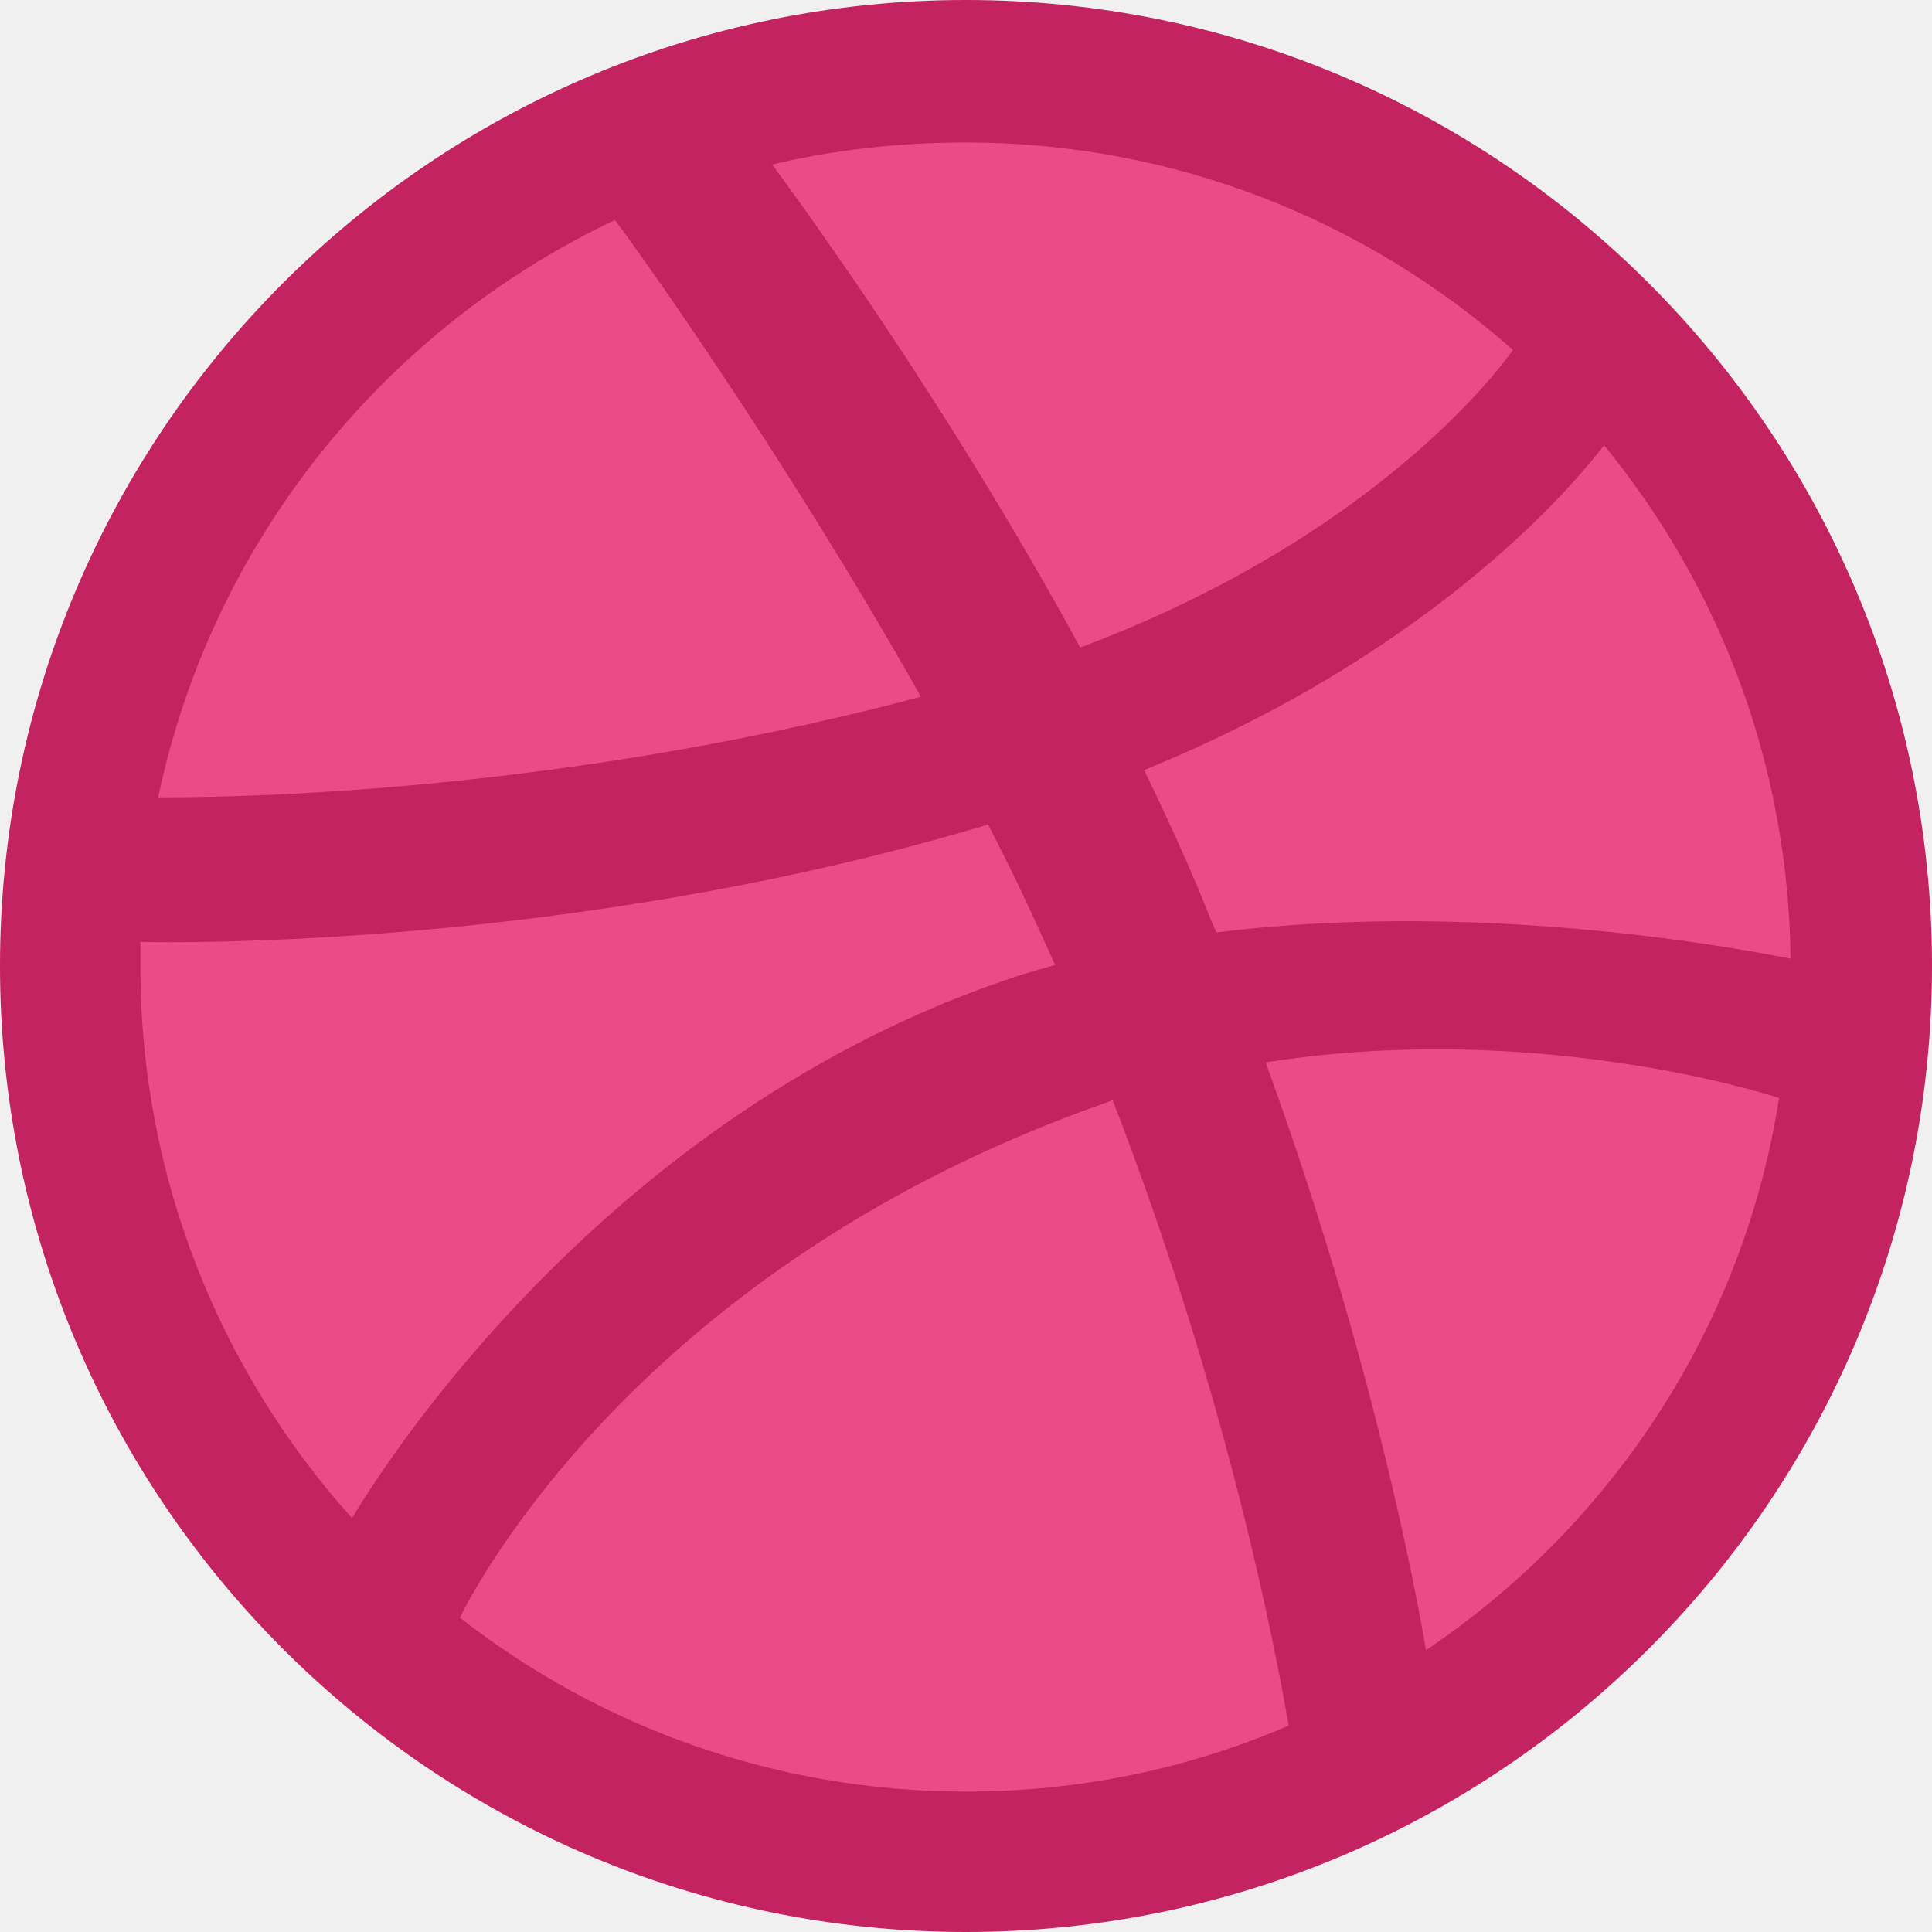
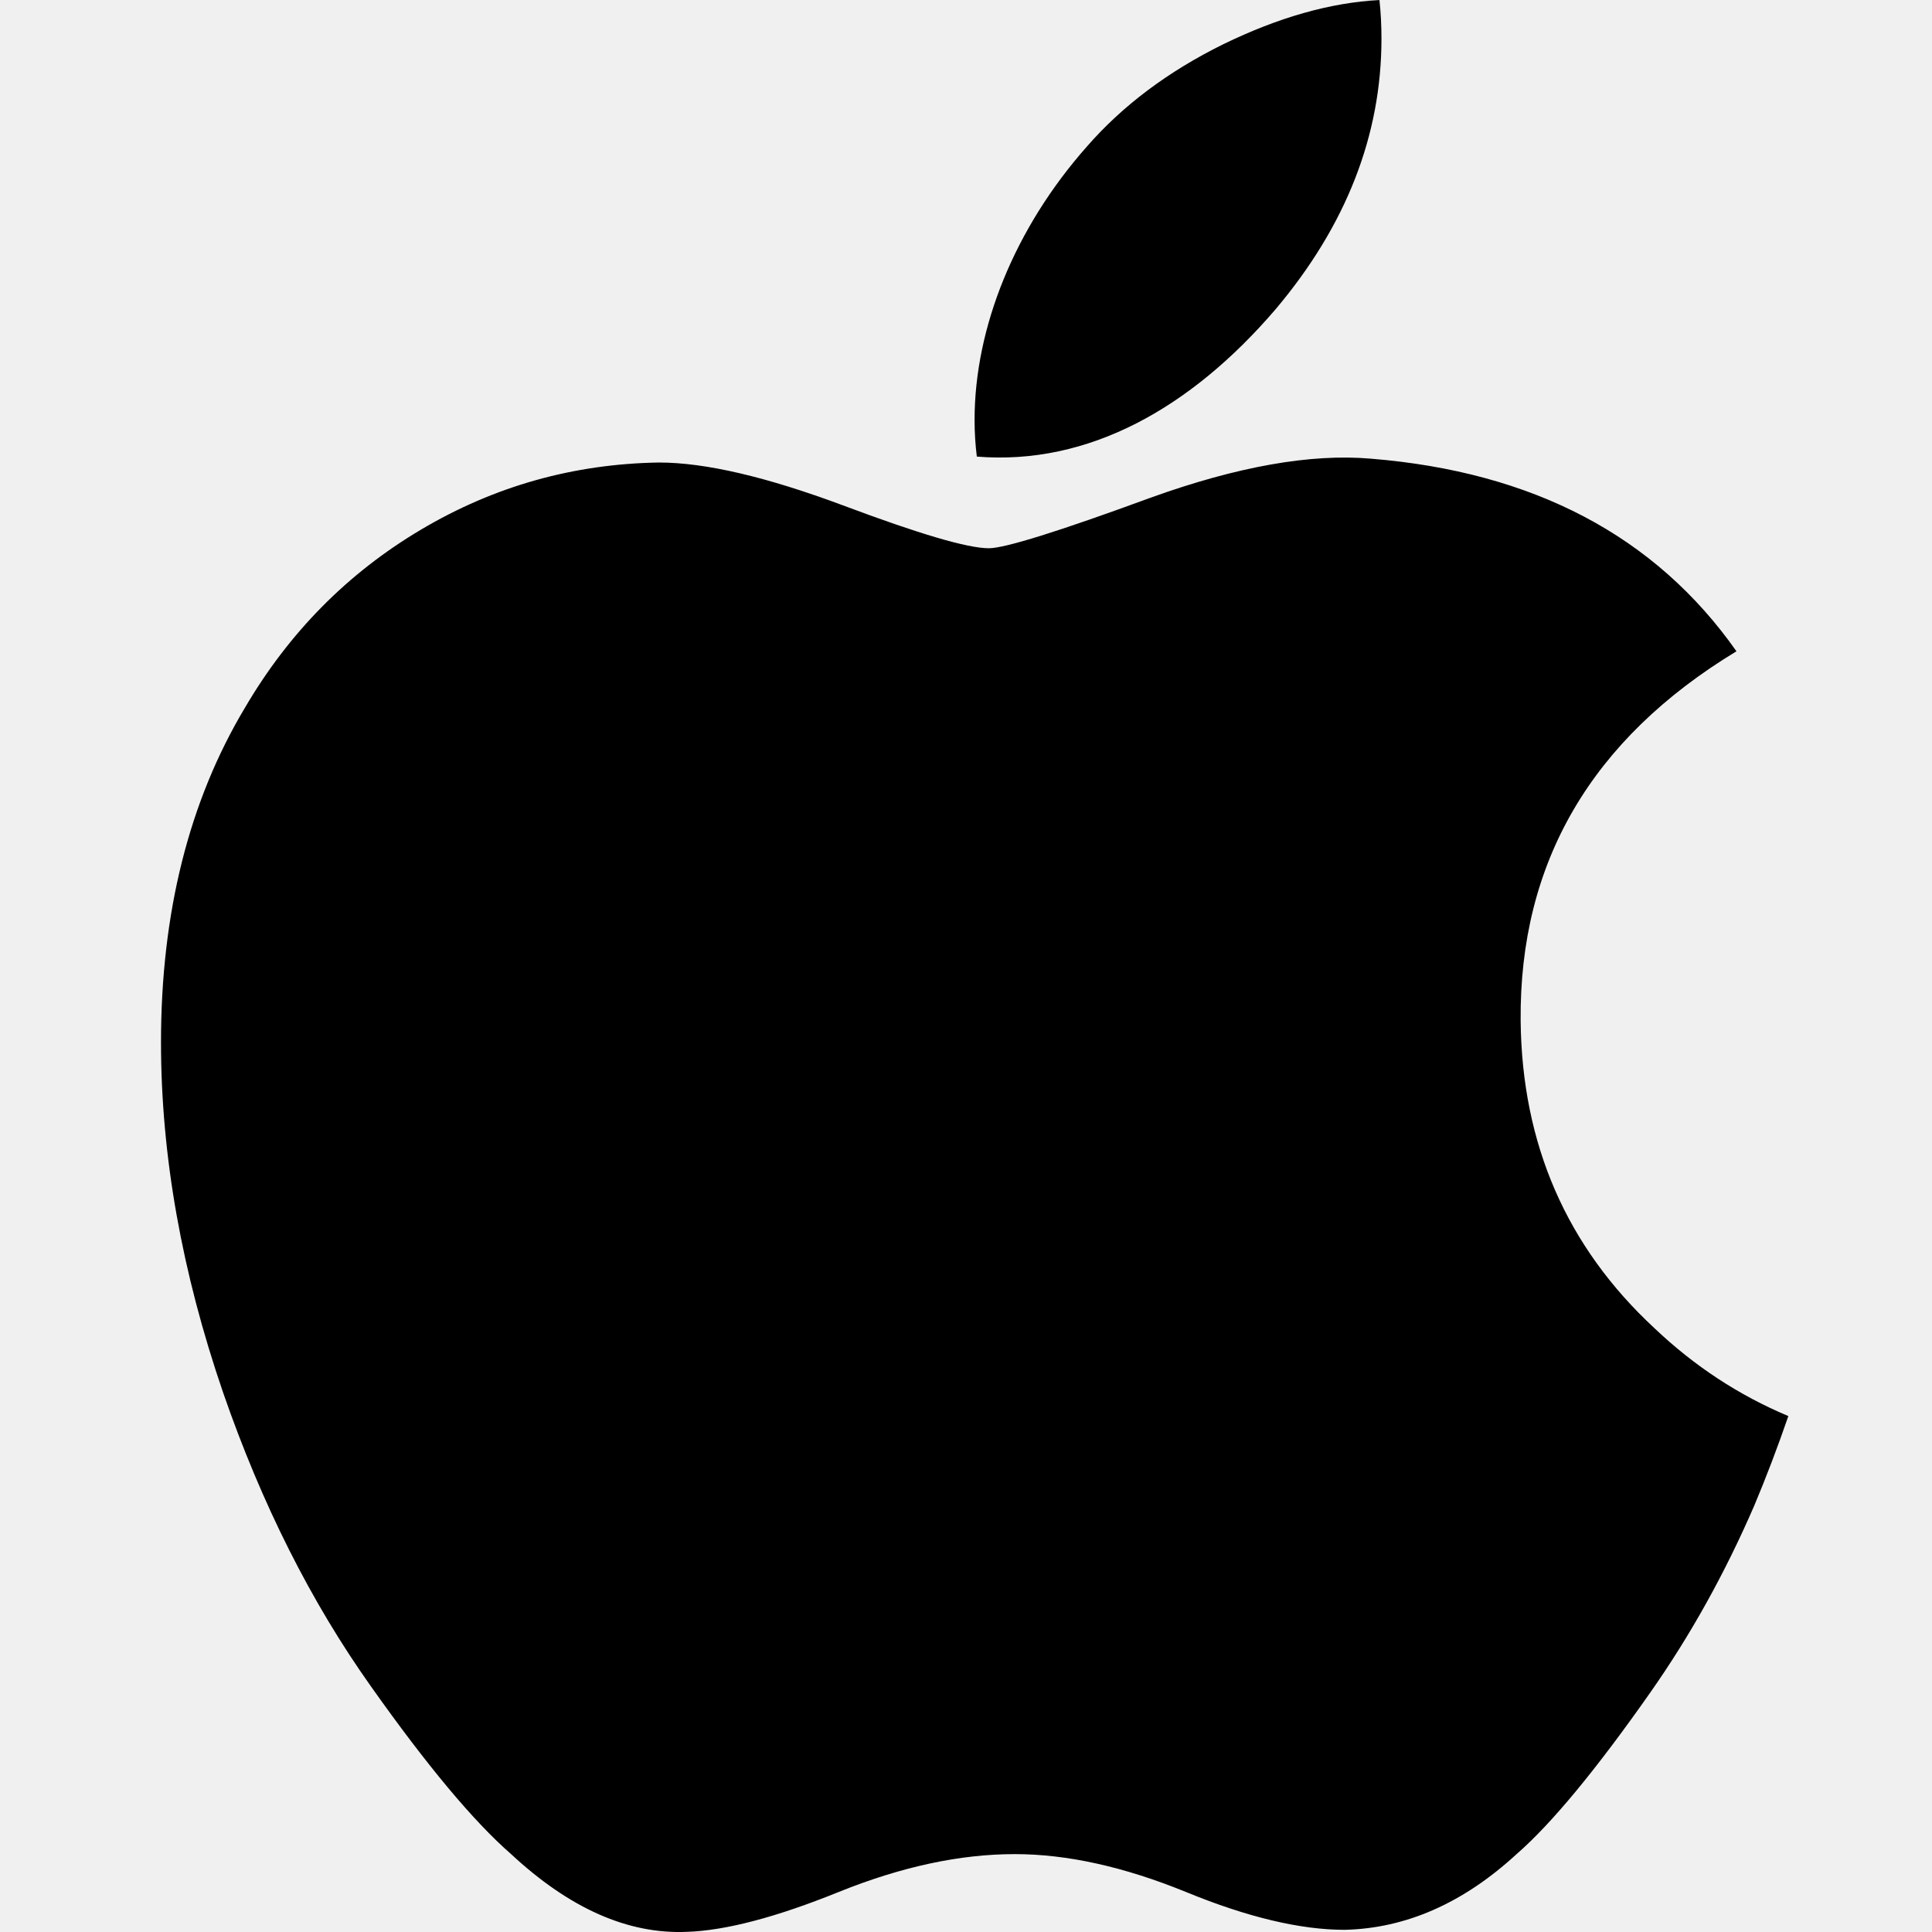
<svg xmlns="http://www.w3.org/2000/svg" width="48" height="48" viewBox="0 0 48 48" fill="none">
-   <path d="M24 47.25C36.841 47.25 47.25 36.841 47.25 24C47.25 11.159 36.841 0.75 24 0.75C11.159 0.75 0.75 11.159 0.75 24C0.75 36.841 11.159 47.25 24 47.25Z" fill="#EA4C89" />
-   <path fill-rule="evenodd" clip-rule="evenodd" d="M24 0C10.751 0 0 10.751 0 24C0 37.249 10.751 48 24 48C37.223 48 48 37.249 48 24C48 10.751 37.223 0 24 0ZM39.852 11.063C42.716 14.551 44.434 19.002 44.486 23.818C43.809 23.688 37.041 22.308 30.221 23.167C30.065 22.829 29.935 22.464 29.779 22.1C29.362 21.111 28.894 20.096 28.425 19.132C35.974 16.061 39.41 11.636 39.852 11.063ZM24 3.54C29.206 3.54 33.97 5.492 37.588 8.694C37.223 9.215 34.126 13.354 26.837 16.087C23.479 9.918 19.757 4.868 19.184 4.087C20.72 3.722 22.334 3.54 24 3.54ZM15.28 5.466C15.826 6.195 19.471 11.271 22.881 17.31C13.302 19.861 4.842 19.809 3.931 19.809C5.258 13.458 9.553 8.174 15.28 5.466ZM3.488 24.026C3.488 23.818 3.488 23.61 3.488 23.401C4.373 23.427 14.317 23.558 24.547 20.486C25.145 21.631 25.692 22.803 26.213 23.974C25.952 24.052 25.666 24.13 25.406 24.208C14.837 27.618 9.215 36.937 8.746 37.718C5.492 34.1 3.488 29.284 3.488 24.026ZM24 44.512C19.262 44.512 14.889 42.898 11.427 40.191C11.792 39.436 15.957 31.419 27.514 27.384C27.566 27.358 27.592 27.358 27.644 27.332C30.534 34.803 31.705 41.076 32.017 42.872C29.544 43.939 26.837 44.512 24 44.512ZM35.427 40.998C35.219 39.748 34.126 33.761 31.445 26.395C37.874 25.38 43.497 27.046 44.2 27.28C43.315 32.98 40.035 37.9 35.427 40.998Z" fill="#C32361" />
+   <g clip-path="url(#clip0_0_23)">
+     <path d="M43.584 37.407C42.858 39.084 41.999 40.628 41.003 42.047C39.646 43.982 38.535 45.321 37.679 46.065C36.352 47.285 34.929 47.91 33.407 47.946C32.313 47.946 30.995 47.635 29.46 47.004C27.92 46.376 26.505 46.065 25.211 46.065C23.854 46.065 22.399 46.376 20.842 47.004C19.283 47.635 18.027 47.964 17.067 47.996C15.606 48.059 14.151 47.416 12.698 46.065C11.77 45.256 10.611 43.869 9.221 41.905C7.73 39.807 6.504 37.374 5.544 34.601C4.516 31.606 4 28.705 4 25.897C4 22.68 4.695 19.906 6.087 17.581C7.182 15.713 8.637 14.24 10.459 13.159C12.281 12.077 14.249 11.526 16.369 11.491C17.529 11.491 19.05 11.85 20.941 12.555C22.826 13.262 24.036 13.621 24.567 13.621C24.963 13.621 26.308 13.202 28.587 12.365C30.743 11.589 32.562 11.268 34.052 11.395C38.091 11.721 41.125 13.313 43.142 16.181C39.531 18.369 37.744 21.434 37.78 25.366C37.812 28.429 38.923 30.978 41.107 33.001C42.097 33.941 43.202 34.666 44.431 35.182C44.165 35.955 43.883 36.696 43.584 37.407ZM34.322 0.961C34.322 3.361 33.445 5.603 31.697 7.677C29.587 10.144 27.036 11.569 24.269 11.344C24.233 11.056 24.213 10.753 24.213 10.434C24.213 8.13 25.216 5.663 26.998 3.647C27.887 2.626 29.018 1.777 30.39 1.1C31.759 0.433 33.054 0.064 34.272 0.001C34.307 0.321 34.322 0.642 34.322 0.961V0.961Z" fill="black" />
+   </g>
+   <defs>
+     <clipPath id="clip0_0_23">
+       <rect width="48" height="48" fill="white" />
+     </clipPath>
+   </defs>
</svg>
